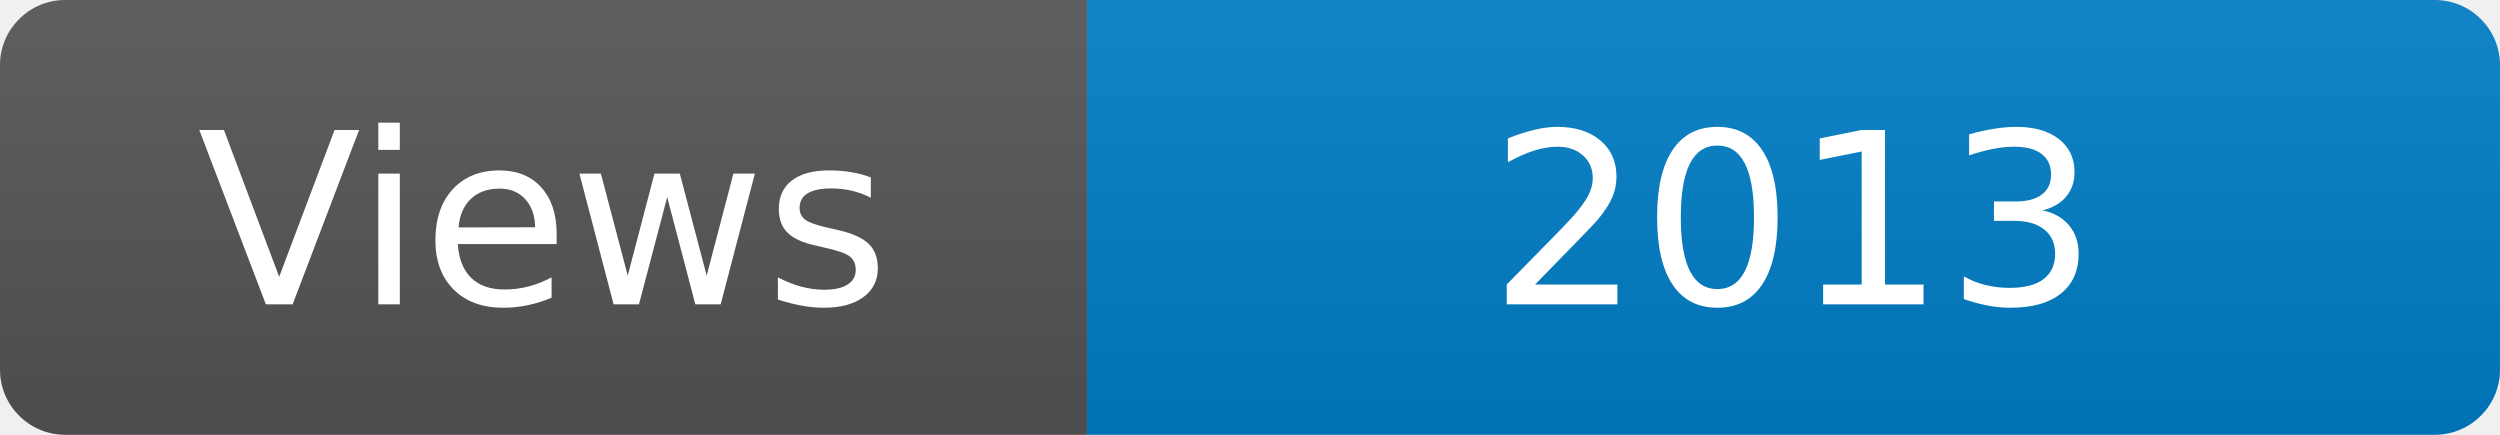
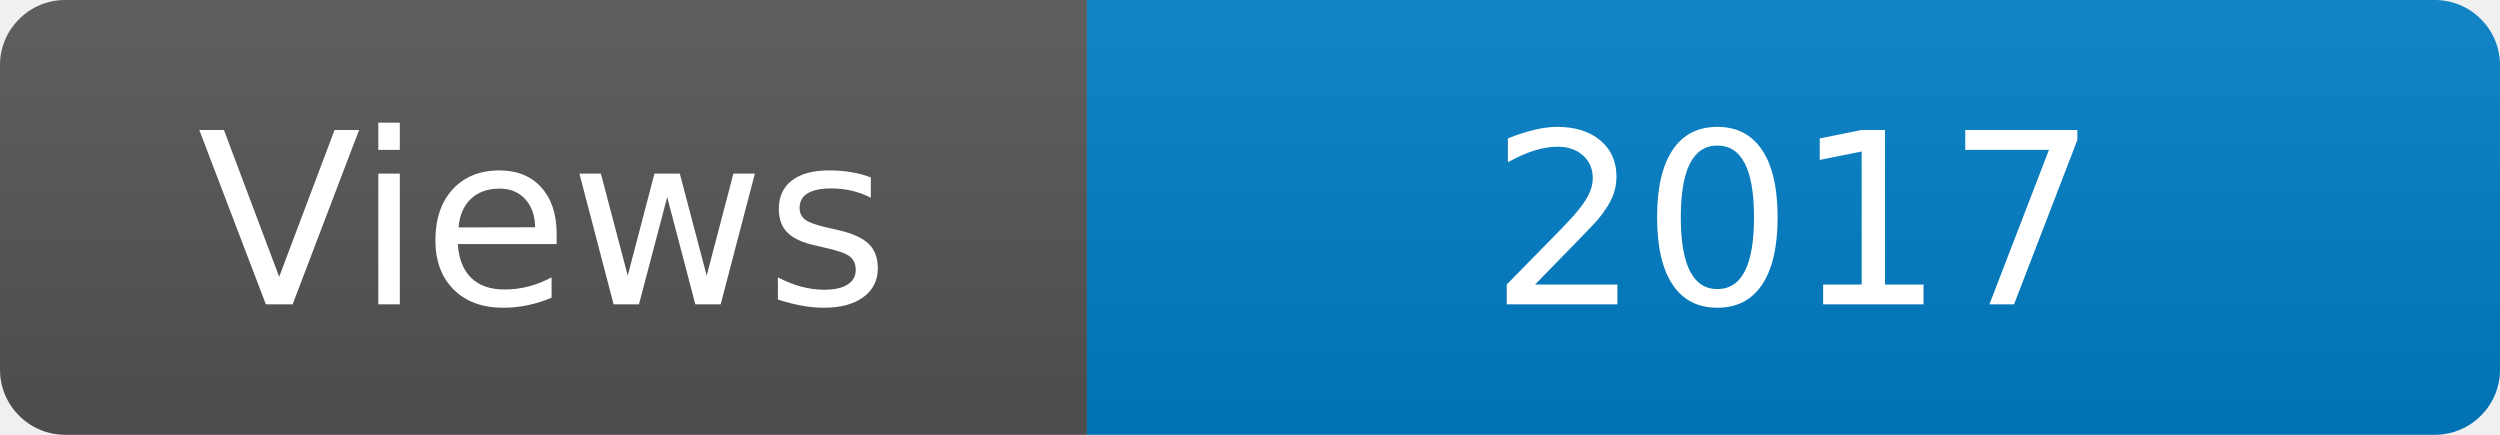
<svg xmlns="http://www.w3.org/2000/svg" width="115" height="20" role="img" aria-label="Maintained?: yes">
  <linearGradient id="s" x2="0" y2="100%">
    <stop offset="0" stop-color="#bbb" stop-opacity=".1" />
    <stop offset="1" stop-opacity=".1" />
  </linearGradient>
  <clipPath id="r">
    <rect width="115" height="20" rx="3" fill="#fff" />
  </clipPath>
  <g clip-path="url(#r)">
    <rect width="50" height="20" fill="#555" />
    <rect x="50" width="160" height="20" fill="#007ec6" />
    <rect width="115" height="20" fill="url(#s)" />
  </g>
  <g fill="#fff" text-anchor="middle" font-family="Verdana,Geneva,DejaVu Sans,sans-serif" font-size="110">
    <text x="250" y="140" transform="scale(.1)" fill="#fff">Views</text>
-     <text x="825" y="140" transform="scale(.1)" fill="#fff">2013</text>
+     <text x="825" y="140" transform="scale(.1)" fill="#fff">2017</text>
  </g>
</svg>
